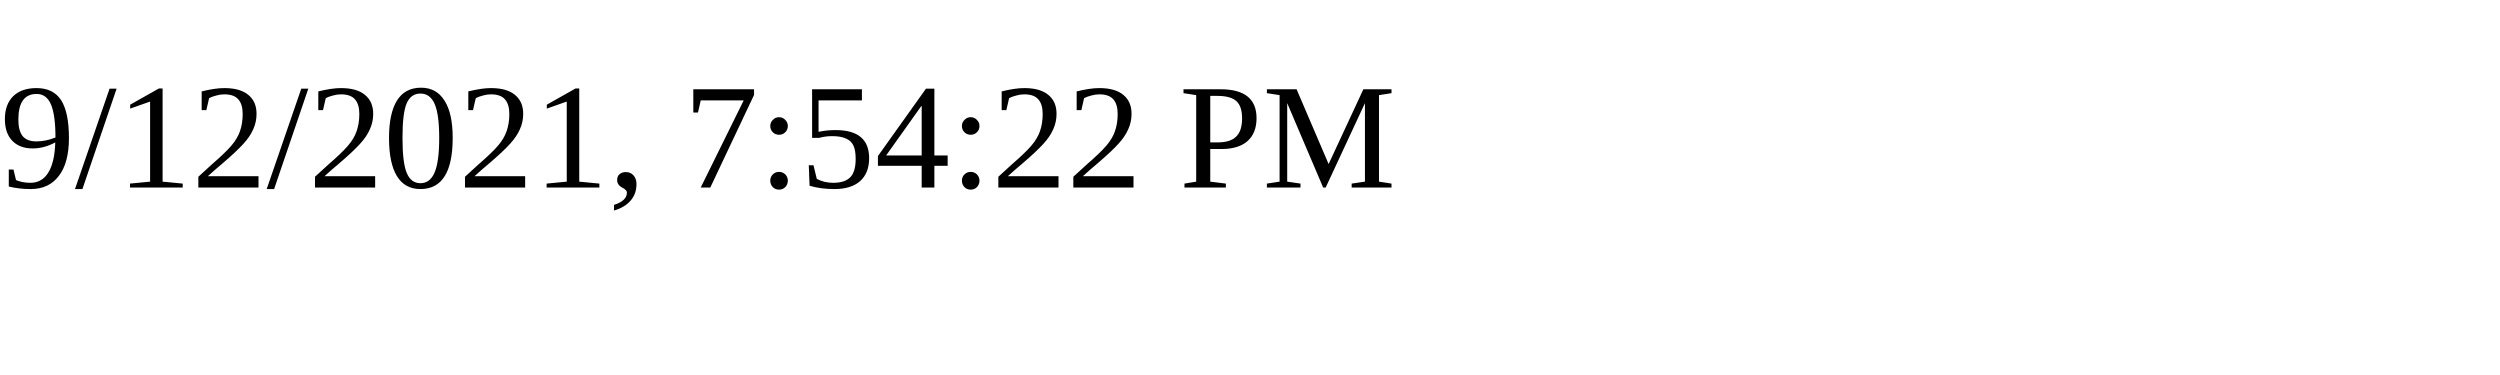
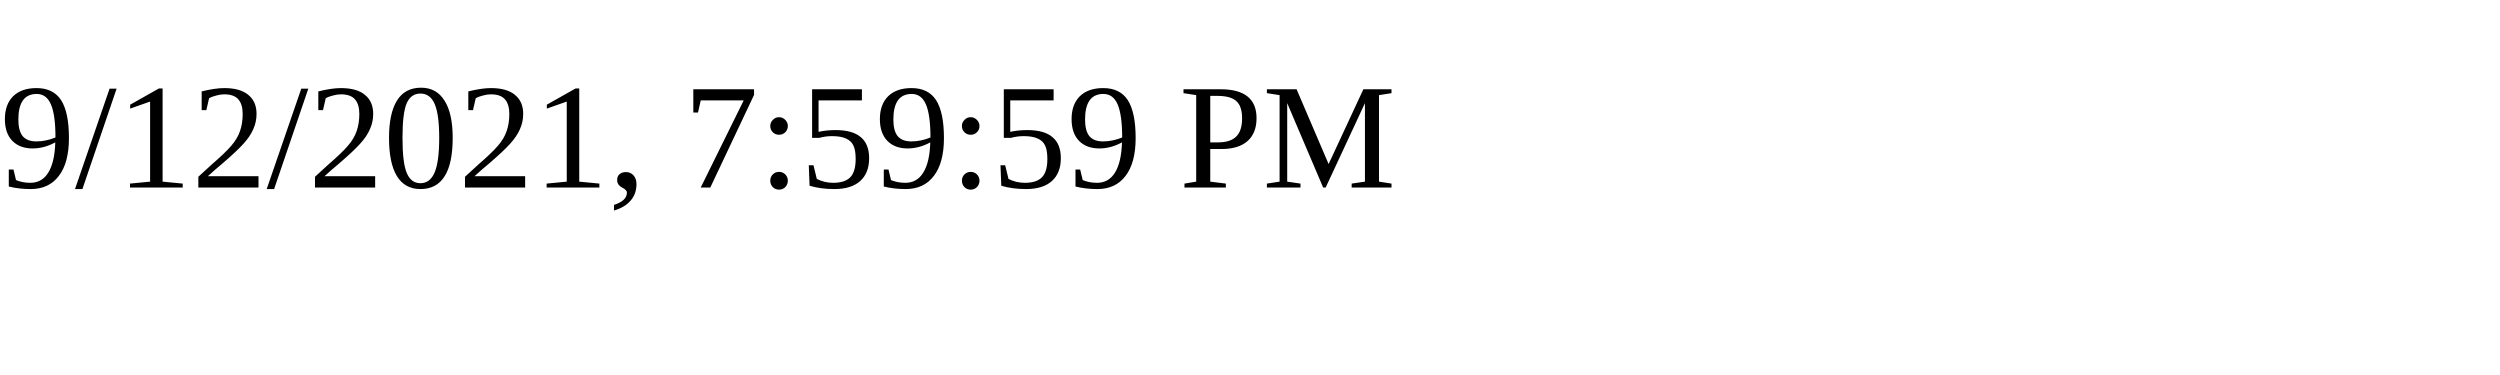
<svg xmlns="http://www.w3.org/2000/svg" height="30" width="200">
-   <text x="0" y="15">9/12/2021, 7:54:22 PM</text>
+   <text x="0" y="15">9/12/2021, 7:59:59 PM</text>
</svg>
